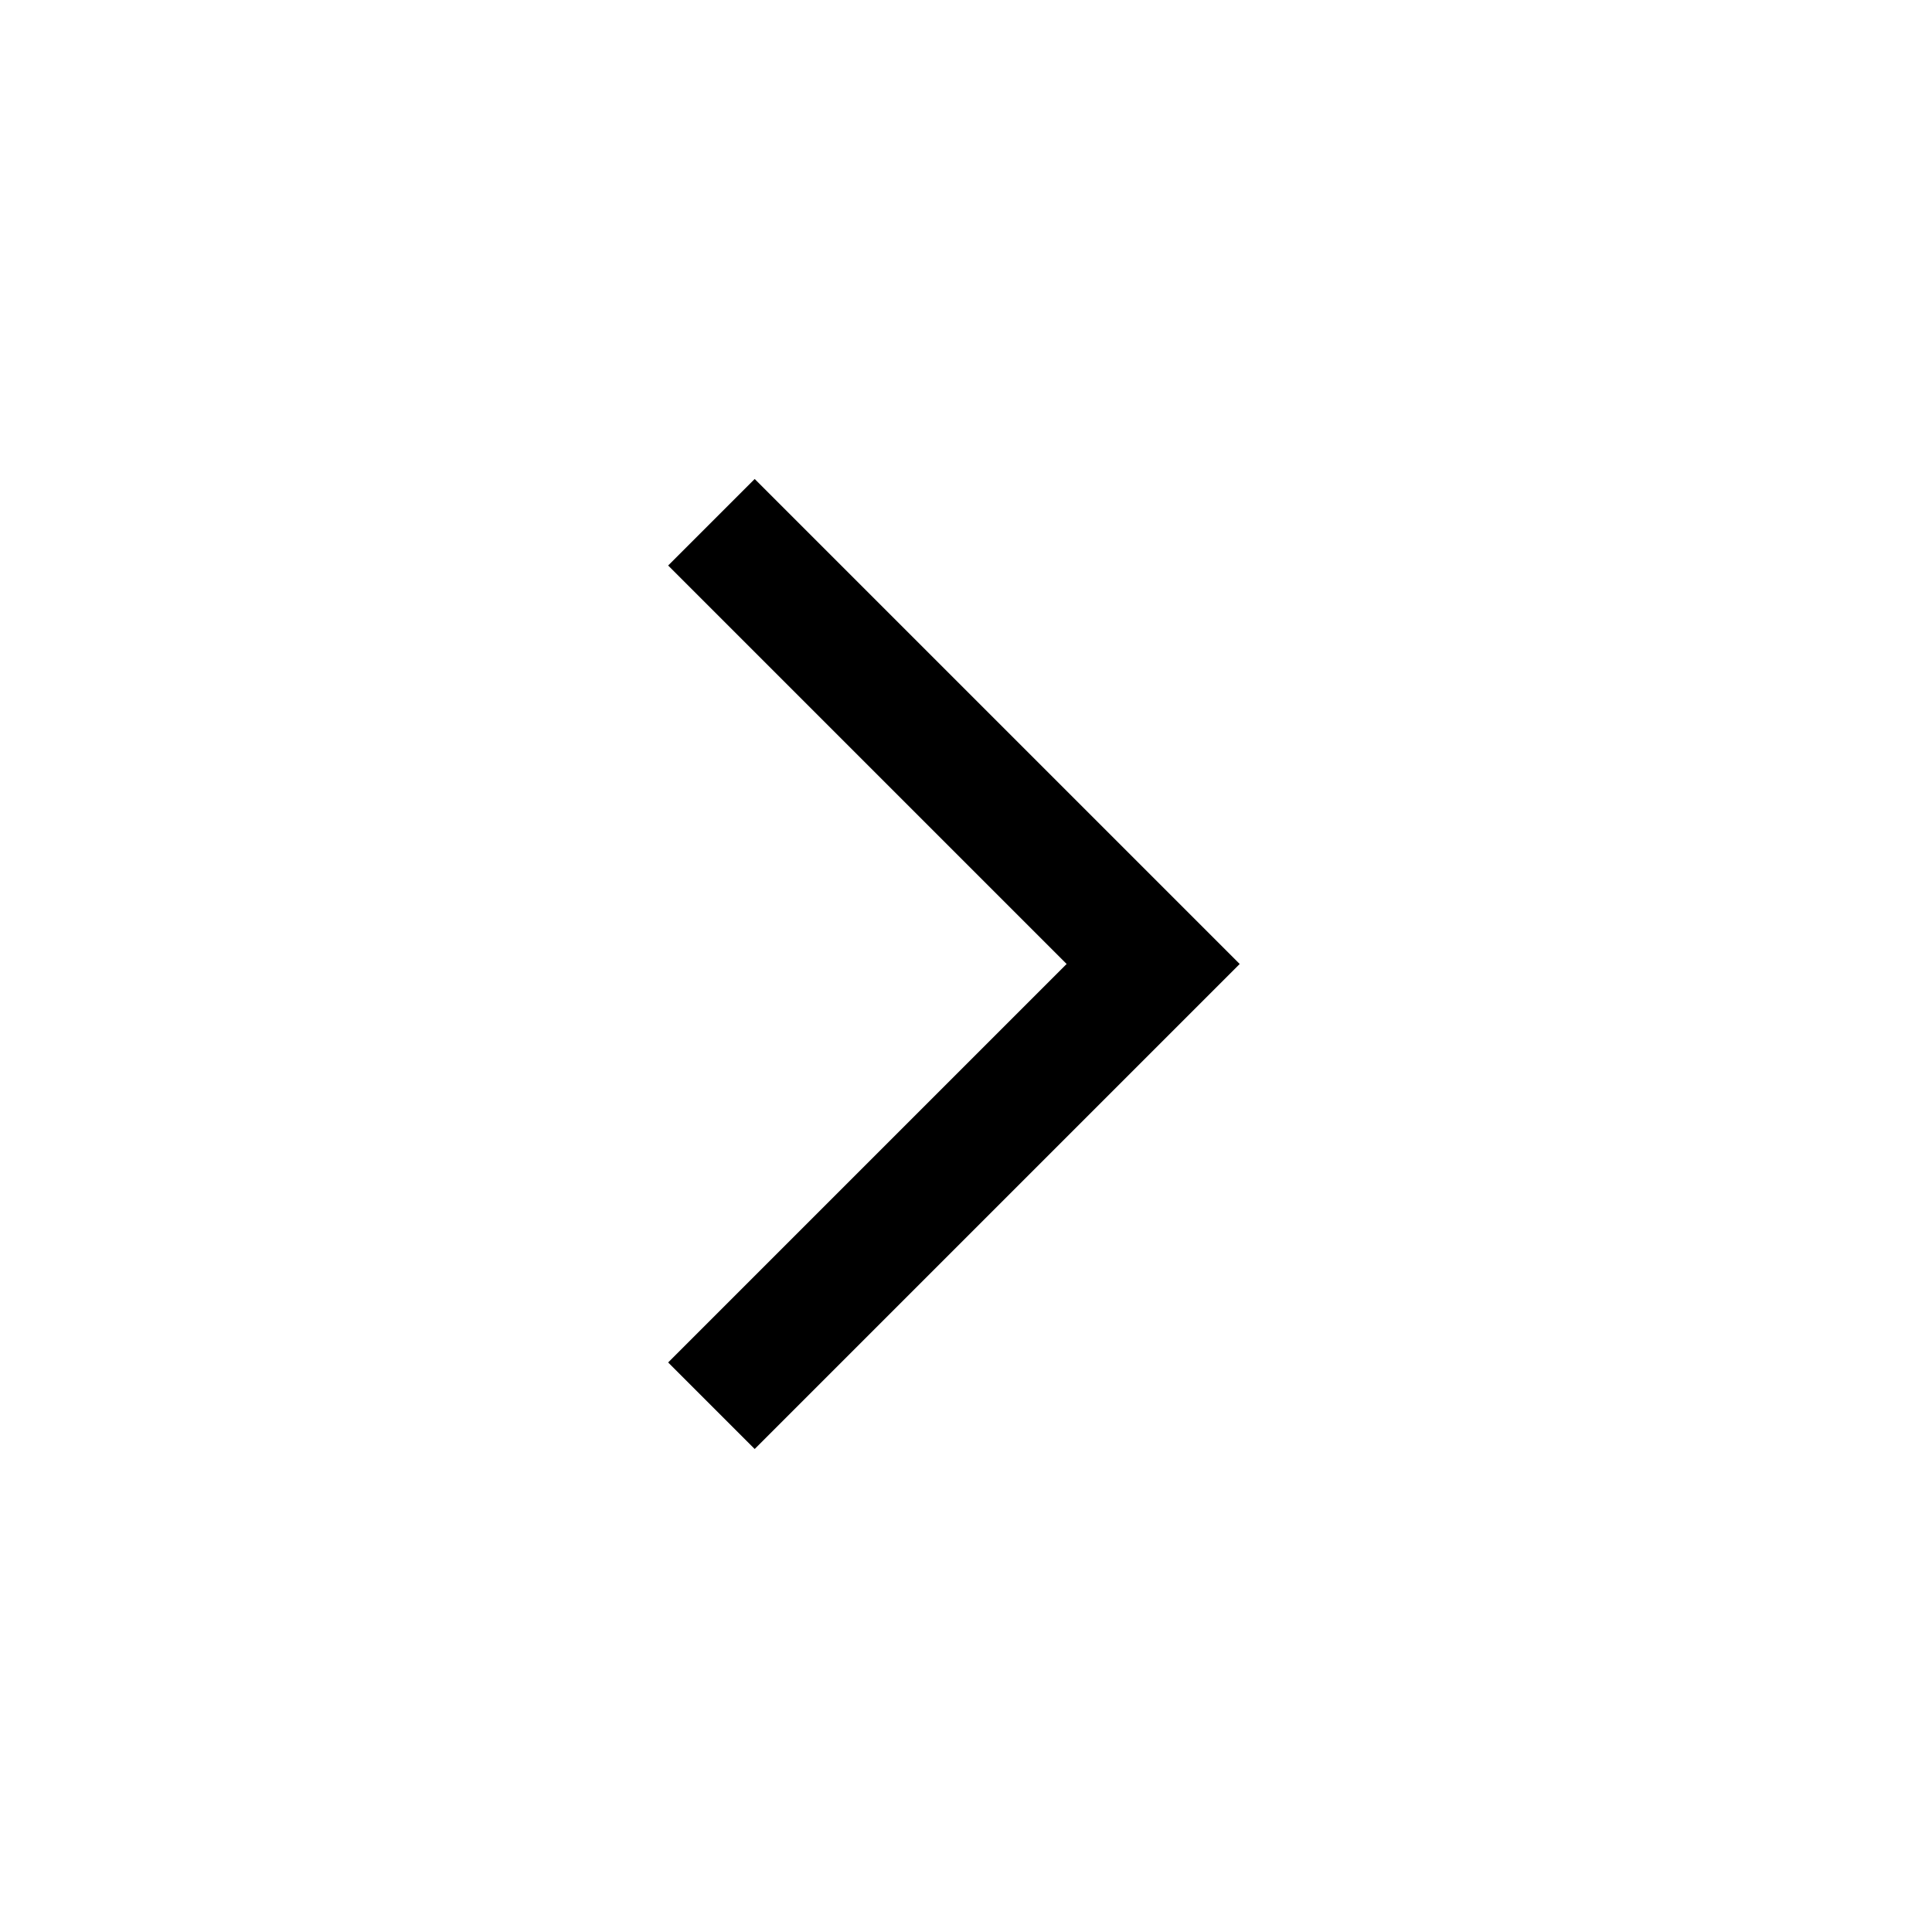
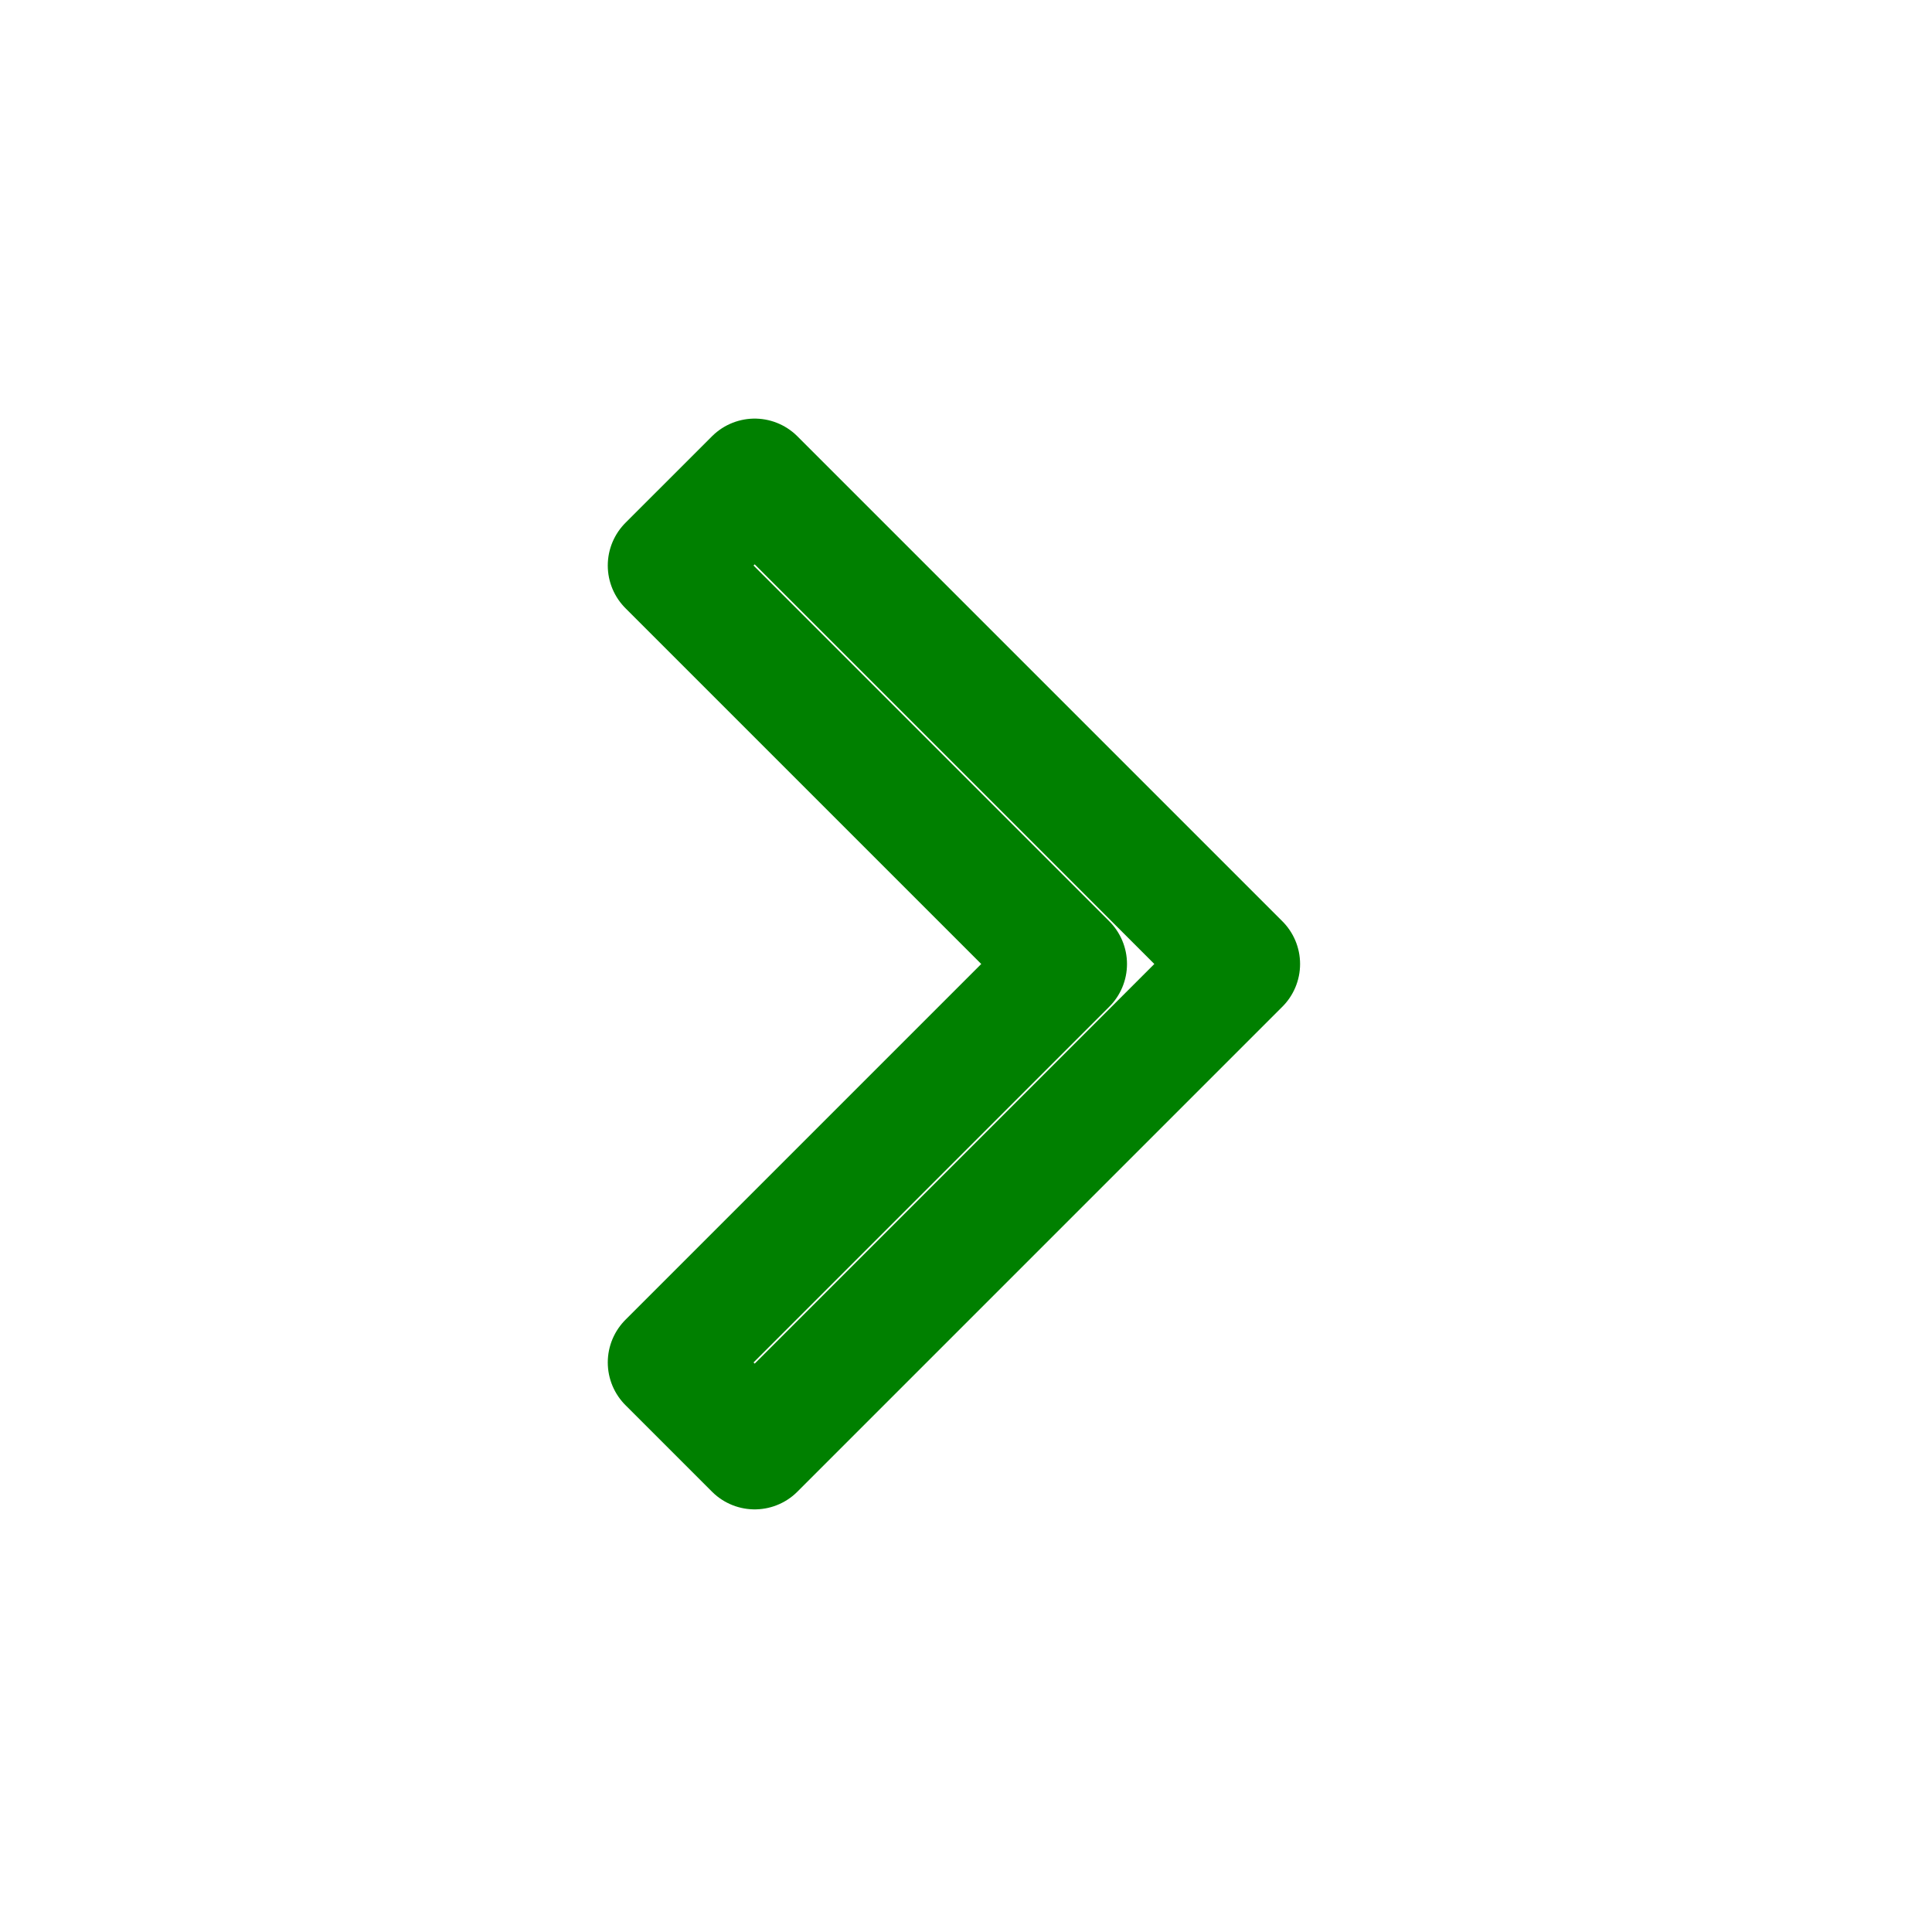
- <svg xmlns="http://www.w3.org/2000/svg" height="48" width="48">
+ <svg xmlns="http://www.w3.org/2000/svg" fill="none" stroke="green" stroke-width="3" stroke-linecap="round" stroke-linejoin="round" height="48" width="48">
  <path d="m18.75 36-2.15-2.15 9.9-9.9-9.9-9.9 2.15-2.15L30.8 23.95Z" />
</svg>
